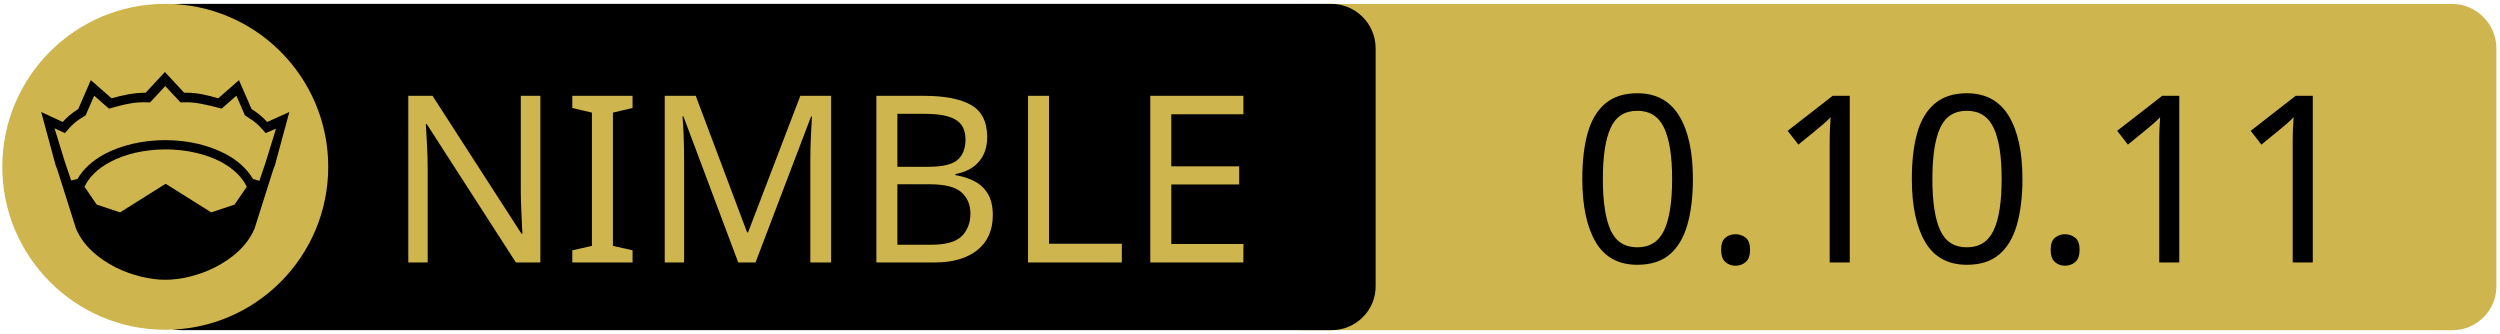
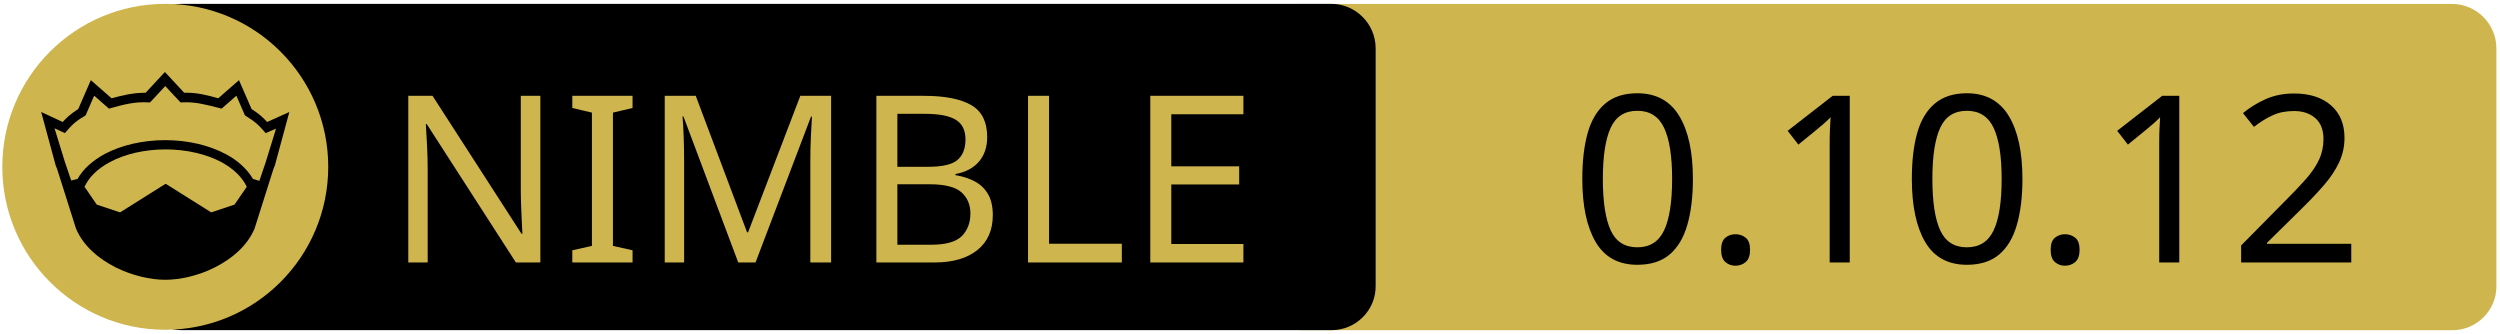
<svg xmlns="http://www.w3.org/2000/svg" xmlns:xlink="http://www.w3.org/1999/xlink" width="675" height="90" xml:space="preserve" version="1.1">
  <a xlink:href="https://github.com/markspanbroek/questionable">
    <g>
      <path fill="#CEB54D" id="svg_15" d="m662.123,89.159l-310.5,0c-6.6,0 -12,-5.4 -12,-12l0,-64.1c0,-6.6 5.4,-12 12,-12l310.4,0c6.6,0 12,5.4 12,12l0,64.1c0.1,6.6 -5.3,12 -11.9,12z" />
      <path id="svg_1" d="m359.524,89.139l-310.5,0c-6.6,0 -12,-5.4 -12,-12l0,-64.1c0,-6.6 5.4,-12 12,-12l310.4,0c6.6,0 12,5.4 12,12l0,64.1c0.1,6.6 -5.3,12 -11.9,12z" />
      <rect id="svg_2" fill="none" height="45.9" width="315.3" class="st0" y="24.539" x="60.224" />
      <circle id="svg_4" fill="#CEB54D" r="44" cy="45.039" cx="44.624" class="st1" />
      <g id="XMLID_4_">
        <path id="svg_5" d="m78.124,30.239l-3.9,14.4l-0.4,1l-5.1,16.1c0,0 0,0 0,0c-2,4.7 -6.1,8.1 -10.6,10.4c-4.5,2.3 -9.5,3.4 -13.5,3.4c-4,0 -8.9,-1.1 -13.5,-3.4c-4.5,-2.3 -8.6,-5.7 -10.6,-10.4c0,0 0,0 0,0l-5.1,-16.1l-0.4,-1l-3.9,-14.4l5.8,2.7c0.9,-1 2,-2.1 4.2,-3.5l3.4,-7.8l5.6,4.9c2.9,-0.8 5.8,-1.5 9.2,-1.5l5.2,-5.6l5.2,5.6c3.4,-0.1 6.4,0.7 9.2,1.5l5.6,-4.9l3.4,7.8c2.2,1.4 3.3,2.5 4.2,3.5l6,-2.7z" />
        <g id="XMLID_6_">
          <g id="svg_6">
            <path id="svg_7" fill="#CEB54D" d="m66.624,50.439l-3.3,4.8l-6.3,2.1l-12.1,-7.6c-0.1,-0.1 -0.3,-0.1 -0.4,0l-12.1,7.6l-6.3,-2.1l-3.3,-4.8c1.2,-2.6 3.5,-4.9 6.9,-6.7c3.9,-2.1 9.2,-3.4 15,-3.4c5.7,0 11,1.3 15,3.4c3.3,1.8 5.7,4.1 6.9,6.7z" class="st1" />
          </g>
          <g id="svg_8" />
        </g>
        <g id="XMLID_5_">
          <g id="svg_9">
            <path id="svg_10" fill="#CEB54D" d="m74.524,34.739l-2.8,9.1l-1.7,5l-1.6,-0.5c0,0 -0.1,0 -0.1,0c-1.6,-2.7 -4.2,-5.1 -7.5,-6.8c-4.4,-2.3 -10,-3.7 -16.2,-3.7c-6.2,0 -11.9,1.4 -16.3,3.7c-3.3,1.8 -5.9,4.1 -7.4,6.8c0,0 -0.1,0 -0.1,0l-1.6,0.4l-1.7,-5l-2.8,-9.1l2.8,1.3l0.6,-0.7c1.2,-1.3 1.8,-2.2 4.7,-3.9l0.3,-0.2l2.3,-5.3l4,3.5l0.7,-0.2c3.2,-0.9 6.3,-1.7 9.8,-1.5l0.6,0l4.1,-4.4l4.1,4.4l0.6,0c3.5,-0.2 6.5,0.7 9.8,1.5l0.7,0.2l4,-3.5l2.3,5.3l0.3,0.2c2.9,1.8 3.5,2.6 4.7,3.9l0.6,0.7l2.8,-1.2z" class="st1" />
          </g>
          <g id="svg_11" />
        </g>
      </g>
      <text x="-442" y="-350.021" id="svg_16" font-size="63px" font-family="'PT Sans Caption', 'Tahoma', 'Helvetica Neue Medium', 'PT Sans', sans-serif" fill="#CEB54D" class="st1 st2 st3" transform="matrix(1 0 0 1 546.13 420.879)">NIMBLE</text>
-       <text x="-122.0" y="-350.012" id="svg_17" font-size="63.012px" font-family="'PT Sans Caption', 'Tahoma', 'Helvetica Neue Medium', 'PT Sans', sans-serif" fill="#000000" class="st1 st2 st3" transform="matrix(1 0 0 1 546.13 420.879)">0.10.11</text>
+       <text x="-122.0" y="-350.012" id="svg_17" font-size="63.012px" font-family="'PT Sans Caption', 'Tahoma', 'Helvetica Neue Medium', 'PT Sans', sans-serif" fill="#000000" class="st1 st2 st3" transform="matrix(1 0 0 1 546.13 420.879)">0.10.12</text>
    </g>
  </a>
</svg>
